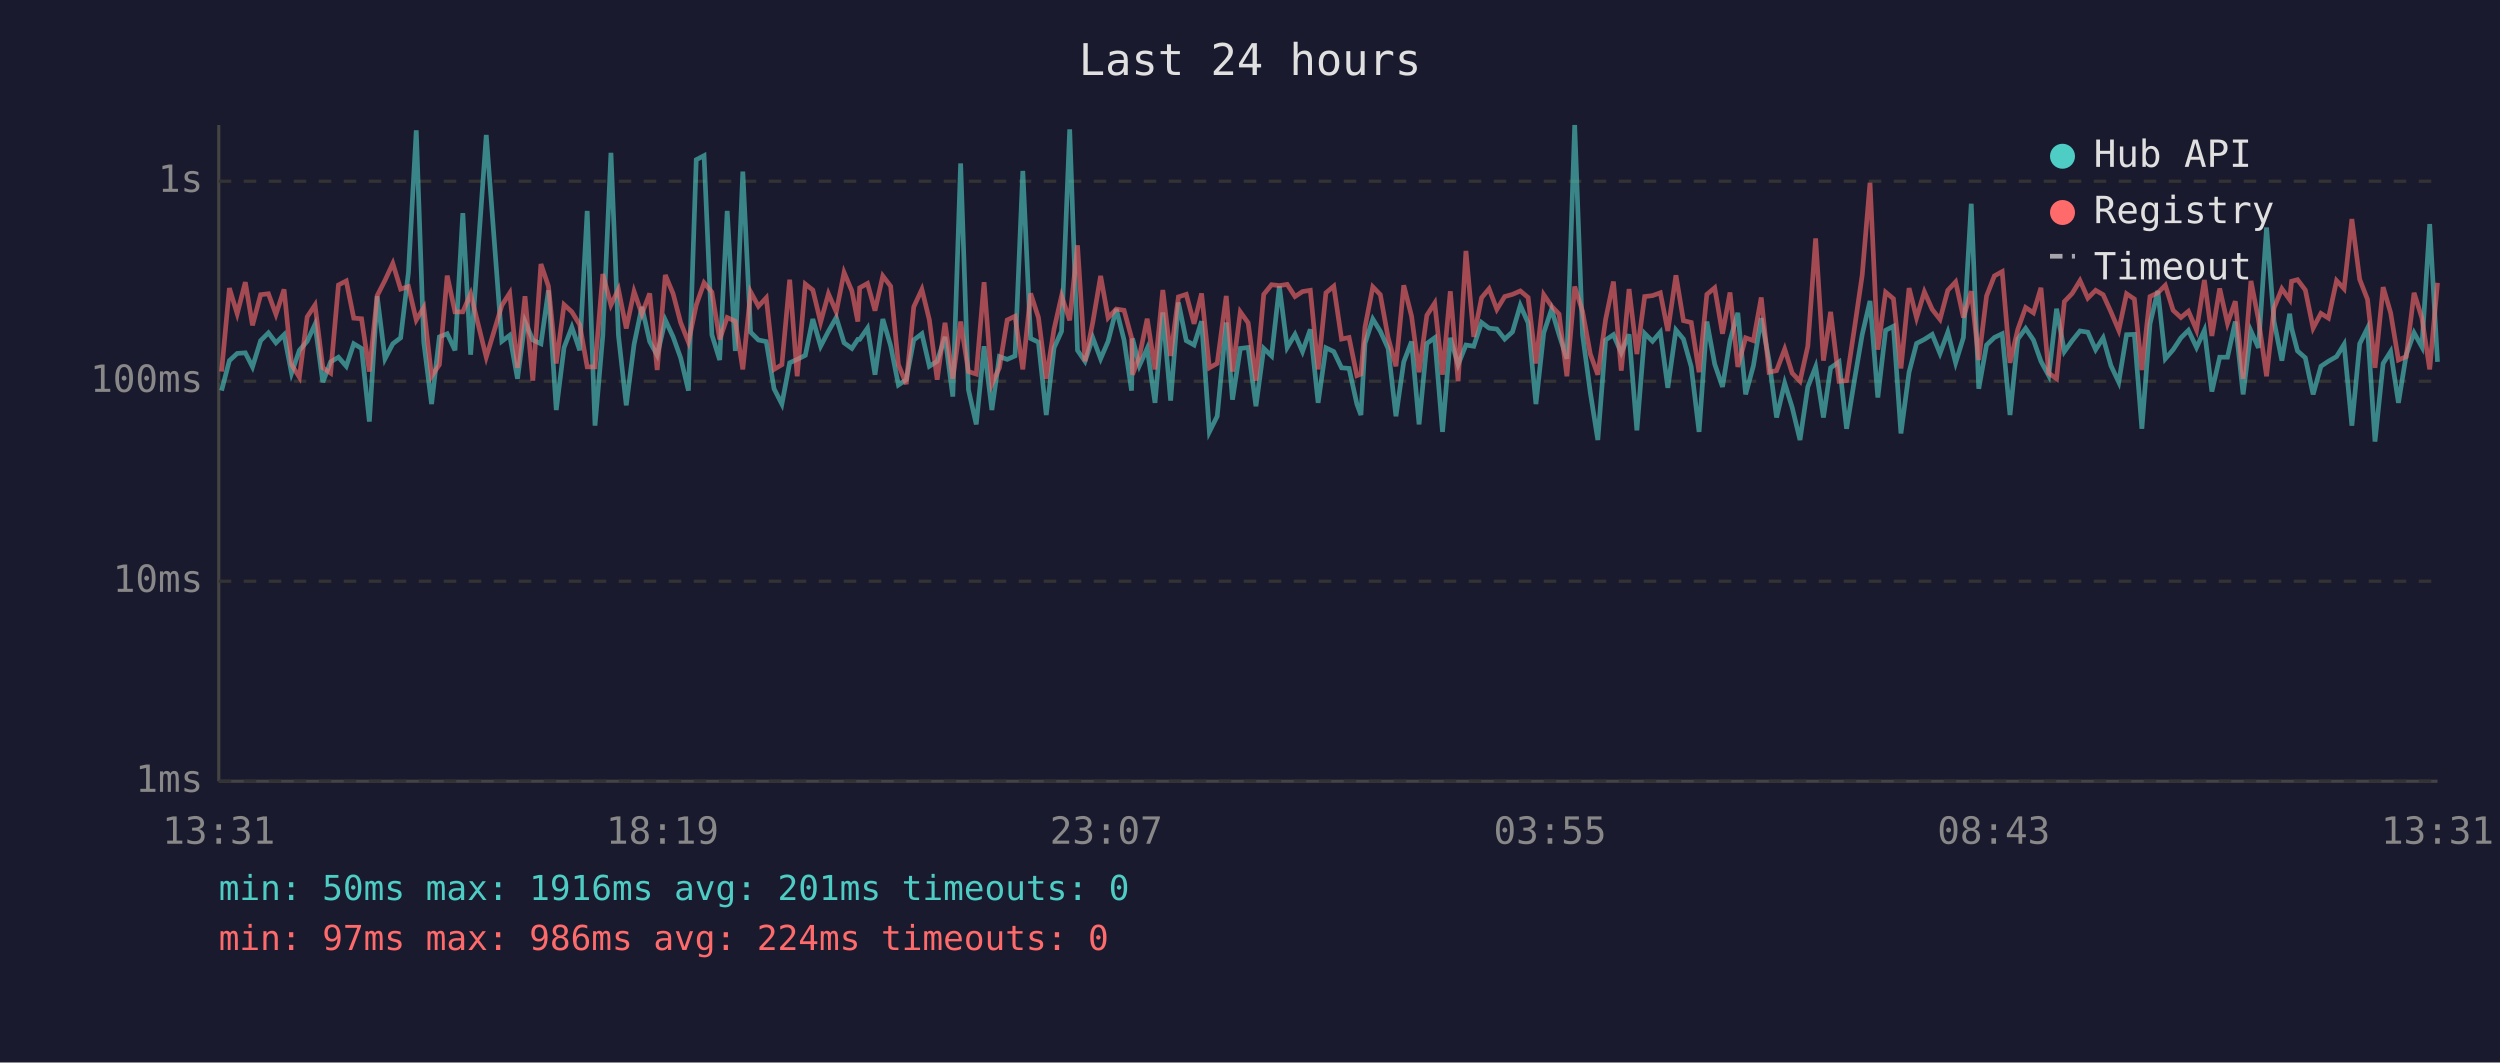
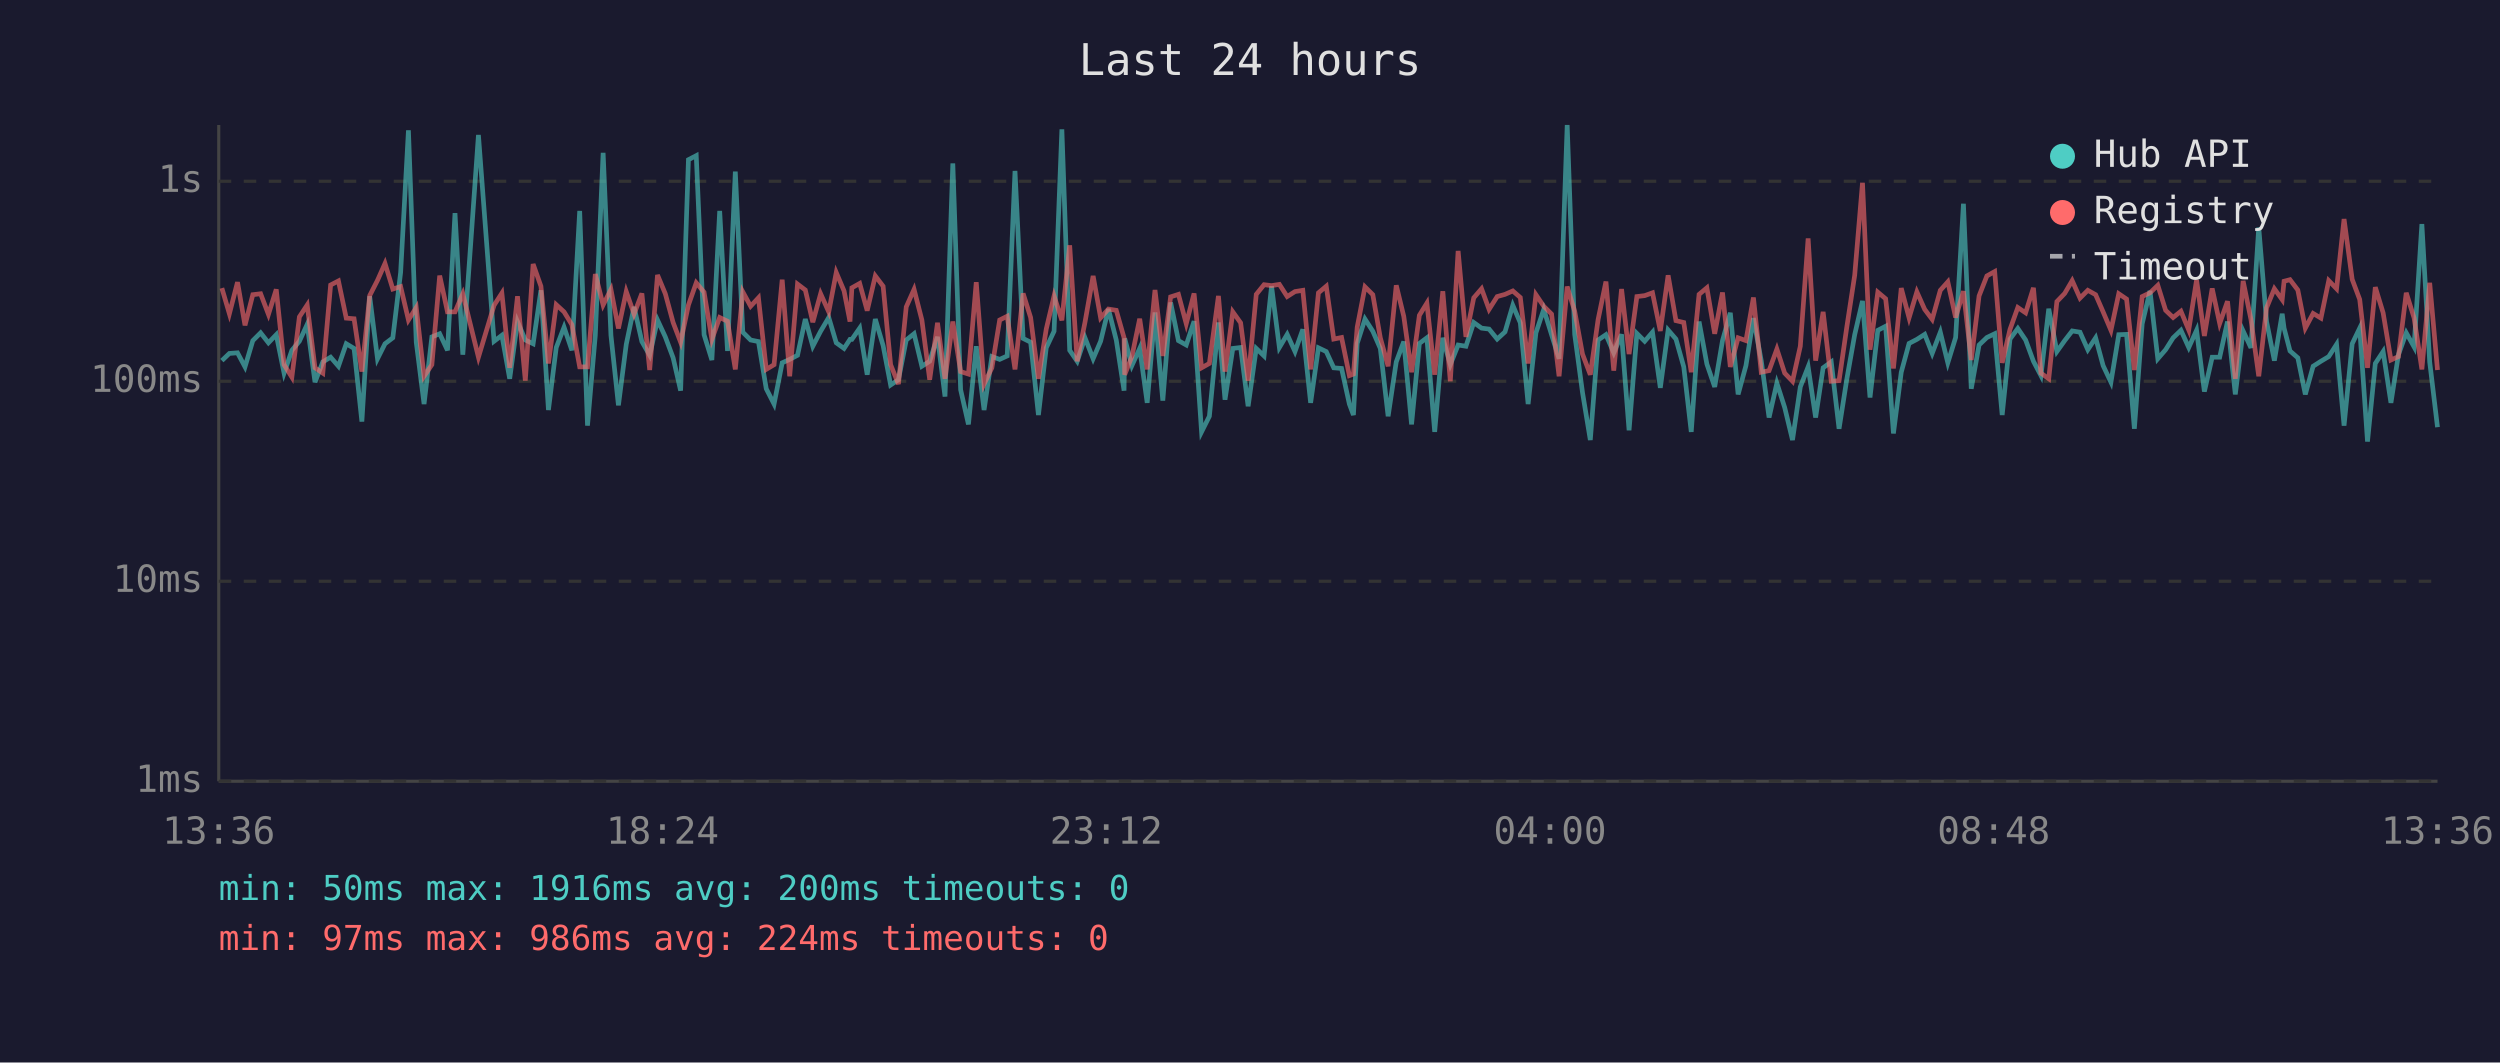
<svg xmlns="http://www.w3.org/2000/svg" viewBox="0 0 800 340" font-family="monospace" font-size="12">
  <rect width="800" height="340" fill="#1a1a2e" />
  <text x="400" y="24" fill="#e0e0e0" font-size="14" text-anchor="middle">Last 24 hours</text>
  <line x1="70" y1="40" x2="70" y2="250" stroke="#444" stroke-width="1" />
  <line x1="70" y1="250" x2="780" y2="250" stroke="#444" stroke-width="1" />
  <line x1="70" y1="250" x2="780" y2="250" stroke="#333" stroke-width="1" stroke-dasharray="4" />
  <text x="65" y="250" fill="#888" text-anchor="end" dominant-baseline="middle">1ms</text>
  <line x1="70" y1="186" x2="780" y2="186" stroke="#333" stroke-width="1" stroke-dasharray="4" />
  <text x="65" y="186" fill="#888" text-anchor="end" dominant-baseline="middle">10ms</text>
  <line x1="70" y1="122" x2="780" y2="122" stroke="#333" stroke-width="1" stroke-dasharray="4" />
  <text x="65" y="122" fill="#888" text-anchor="end" dominant-baseline="middle">100ms</text>
  <line x1="70" y1="58" x2="780" y2="58" stroke="#333" stroke-width="1" stroke-dasharray="4" />
  <text x="65" y="58" fill="#888" text-anchor="end" dominant-baseline="middle">1s</text>
-   <text x="70" y="270" fill="#888" text-anchor="middle">13:31</text>
-   <text x="212" y="270" fill="#888" text-anchor="middle">18:19</text>
-   <text x="354" y="270" fill="#888" text-anchor="middle">23:07</text>
-   <text x="496" y="270" fill="#888" text-anchor="middle">03:55</text>
-   <text x="638" y="270" fill="#888" text-anchor="middle">08:43</text>
-   <text x="780" y="270" fill="#888" text-anchor="middle">13:31</text>
-   <polyline points="70.9,125.0 73.4,115.4 75.9,113.1 78.5,112.9 80.8,117.4 83.4,109.0 85.9,106.5 88.3,109.7 90.9,107.1 93.3,119.4 95.8,112.1 98.3,109.2 100.8,103.8 103.3,122.3 105.8,115.8 108.3,114.3 110.8,117.2 113.2,110.0 115.7,111.5 118.2,134.9 120.7,94.8 123.2,114.8 125.7,110.0 128.2,108.1 130.7,87.2 133.2,41.7 135.6,109.5 138.1,129.3 140.6,107.8 143.1,106.8 145.6,112.1 148.1,68.2 150.6,113.5 155.6,43.2 160.6,109.2 163.1,107.3 165.6,121.2 168.0,102.9 170.5,108.8 173.1,110.0 175.5,92.9 178.0,131.2 180.5,111.2 183.0,104.7 185.5,112.1 187.9,67.5 190.4,136.2 192.9,107.3 195.5,48.9 197.9,107.3 200.4,129.7 202.9,110.2 205.4,98.2 207.9,109.3 210.3,113.7 212.9,102.4 215.4,107.8 217.8,114.5 220.3,125.0 222.8,51.1 225.3,49.8 227.8,107.1 230.3,115.2 232.7,67.5 235.3,112.3 237.7,54.9 240.2,106.3 242.7,108.8 245.2,109.3 247.7,124.4 250.2,129.3 252.7,116.1 255.1,115.0 257.7,113.7 260.1,102.1 262.6,110.8 265.1,106.0 267.6,101.6 270.1,109.7 272.6,111.5 274.5,108.6 275.1,108.6 277.6,105.0 280.0,119.9 282.5,102.1 285.0,110.6 287.5,123.2 290.0,121.5 292.4,108.8 295.0,106.8 297.4,117.2 299.9,115.6 302.4,107.8 304.9,126.9 307.4,52.3 309.9,124.7 312.4,135.8 314.9,110.8 317.4,131.2 319.8,114.1 322.3,115.0 324.8,113.9 327.3,54.7 329.8,108.3 332.3,109.5 334.8,132.8 337.3,111.3 339.7,106.0 342.3,41.4 344.8,112.1 347.2,115.6 349.7,108.1 352.2,114.8 354.6,109.2 357.2,98.9 359.7,108.8 362.1,125.0 362.4,108.3 364.6,117.0 367.1,111.5 369.6,128.9 372.1,100.0 374.6,128.2 377.1,96.8 379.6,109.0 382.1,110.4 384.5,102.8 387.0,138.2 389.5,133.2 392.4,103.2 394.4,127.9 396.9,111.5 399.4,111.2 401.9,130.0 404.4,111.5 406.9,113.9 409.4,91.6 411.9,111.2 414.4,107.0 416.8,112.5 419.3,105.4 421.8,128.9 424.3,111.3 426.8,112.5 429.3,117.7 431.7,117.9 434.2,129.3 435.5,132.8 436.8,109.9 439.3,102.1 441.7,106.0 444.2,111.5 446.7,133.2 449.2,115.8 451.7,109.3 454.1,135.8 456.6,109.9 459.1,108.1 461.6,138.2 464.1,108.1 466.6,116.7 469.1,110.4 471.6,110.8 474.1,103.2 476.5,105.0 479.0,105.3 481.5,108.5 484.0,106.2 486.5,97.7 489.0,103.3 491.5,129.3 494.0,106.5 496.5,99.0 498.9,107.1 501.4,114.8 503.9,40.0 506.4,107.0 508.9,125.6 511.3,140.8 513.8,108.8 516.3,107.1 518.8,112.9 521.3,107.0 523.8,137.7 526.3,106.7 528.8,109.2 531.3,106.3 533.7,124.1 536.3,105.6 538.7,108.5 541.2,117.4 543.7,138.2 546.2,102.9 548.7,116.5 551.2,123.8 553.6,109.0 556.1,100.1 558.6,126.2 561.1,117.0 563.6,101.8 566.1,115.4 568.5,133.6 571.1,122.6 573.5,130.4 576.0,140.8 578.5,123.8 581.0,117.4 583.5,133.6 585.8,117.7 588.5,115.8 590.9,137.2 593.5,121.2 595.9,107.1 598.4,96.3 600.9,127.2 603.4,105.7 605.9,104.4 608.3,138.7 610.9,119.1 613.3,109.9 615.8,108.6 618.3,107.0 620.8,113.1 623.3,106.3 625.8,116.1 628.3,108.0 630.8,65.2 633.2,124.4 635.7,110.4 638.2,108.0 640.7,106.8 643.2,132.8 645.7,108.5 648.2,105.1 650.7,108.8 653.1,115.6 655.6,120.2 658.1,98.8 660.6,112.5 663.1,109.0 665.6,105.9 668.1,106.3 670.6,111.9 673.0,108.1 675.5,117.0 678.0,122.3 680.5,107.1 683.0,107.0 685.4,137.2 688.0,103.6 690.5,93.1 692.9,114.8 695.4,111.9 697.9,108.1 700.3,105.7 702.9,111.2 705.4,105.7 707.8,125.3 710.3,114.3 712.8,114.3 715.3,102.9 717.8,126.2 720.3,105.9 722.7,111.3 725.3,72.8 727.7,102.9 730.2,115.4 732.7,100.4 733.3,105.0 735.2,112.3 737.7,114.5 740.2,126.2 742.7,117.2 745.1,115.6 747.7,114.1 750.1,110.2 752.6,136.2 755.1,110.0 757.6,105.0 760.0,141.3 762.6,116.3 765.0,112.5 767.5,128.9 770.0,113.5 772.5,106.5 775.0,111.0 777.5,71.7 780.0,115.8" fill="none" stroke="#4ecdc4" stroke-width="1.5" opacity="0.6" />
-   <polyline points="70.9,118.9 73.4,92.2 75.9,100.4 78.5,90.3 80.8,104.1 83.4,94.3 85.9,94.0 88.3,100.6 90.9,92.6 93.3,116.7 95.8,120.7 98.3,101.4 100.8,97.6 103.3,117.7 105.8,119.4 108.3,91.2 110.8,89.9 113.2,101.8 115.7,102.0 118.2,118.9 120.7,94.6 123.2,89.7 125.7,84.3 128.2,92.5 130.7,91.7 133.2,102.4 135.6,98.4 138.1,120.4 140.6,116.7 143.1,88.2 145.6,99.8 148.1,99.8 150.6,94.0 155.6,114.3 160.6,97.7 163.1,93.8 165.6,117.7 168.0,94.8 170.5,121.8 173.1,84.5 175.5,91.6 178.0,116.3 180.5,97.5 183.0,99.8 185.5,103.9 187.9,117.4 190.4,117.4 192.9,87.7 195.5,97.6 197.9,92.6 200.4,105.1 202.9,93.3 205.4,100.5 207.9,93.9 210.3,118.4 212.9,88.0 215.4,94.0 217.8,103.2 220.3,109.5 222.8,97.6 225.3,90.5 227.8,93.5 230.3,108.6 232.7,101.6 235.3,102.8 237.7,118.2 240.2,93.4 242.7,98.0 245.2,95.3 247.7,118.2 250.2,116.7 252.7,89.5 255.1,120.4 257.7,90.9 260.1,92.8 262.6,103.1 265.1,94.0 267.6,99.8 270.1,87.2 272.6,93.1 274.5,102.9 275.1,92.1 277.6,90.7 280.0,99.4 282.5,88.3 285.0,91.6 287.5,116.7 290.0,122.9 292.4,98.2 295.0,92.6 297.4,102.4 299.9,121.5 302.4,103.3 304.9,121.2 307.4,102.9 309.9,118.9 312.4,119.7 314.9,90.3 317.4,122.9 319.8,117.7 322.3,102.4 324.8,101.2 327.3,118.2 329.8,93.9 332.3,101.6 334.8,121.2 337.3,105.3 339.7,94.7 342.3,102.5 344.8,78.5 347.2,115.6 349.7,103.1 352.2,88.3 354.6,101.7 357.2,98.9 359.7,99.3 362.1,108.1 362.4,119.9 364.6,114.1 367.1,102.0 369.6,118.2 372.1,92.8 374.6,113.9 377.1,95.0 379.6,94.2 382.1,103.6 384.5,93.9 387.0,117.7 389.5,116.3 392.4,94.7 394.4,118.9 396.9,99.8 399.4,103.3 401.9,121.8 404.4,94.2 406.9,91.1 409.4,91.4 411.9,91.0 414.4,94.9 416.8,93.3 419.3,92.9 421.8,118.2 424.3,93.7 426.8,91.6 429.3,108.5 431.7,108.0 434.2,120.2 435.5,119.7 436.8,104.7 439.3,91.8 441.7,94.3 444.2,108.1 446.7,117.2 449.2,91.3 451.7,101.2 454.1,119.1 456.6,100.9 459.1,97.0 461.6,119.9 464.1,93.2 466.6,122.0 469.1,80.3 471.6,107.8 474.1,95.3 476.5,92.4 479.0,99.0 481.5,94.9 484.0,94.2 486.5,93.1 489.0,95.2 491.5,116.3 494.0,94.3 496.5,98.0 498.9,100.5 501.4,120.4 503.9,91.7 506.4,99.6 508.9,113.3 511.3,119.9 513.8,102.2 516.3,90.1 518.8,118.6 521.3,92.5 523.8,113.3 526.3,94.9 528.8,94.6 531.3,93.7 533.7,105.9 536.3,88.1 538.7,102.6 541.2,103.2 543.7,119.1 546.2,94.2 548.7,92.1 551.2,106.8 553.6,93.6 556.1,117.4 558.6,108.1 561.1,109.0 563.6,95.2 566.1,119.1 568.5,118.6 571.1,111.7 573.5,119.4 576.0,122.0 578.5,110.8 581.0,76.3 583.5,115.4 585.8,99.8 588.5,122.0 590.9,121.8 593.5,104.5 595.9,88.1 598.4,58.5 600.9,111.9 603.4,93.5 605.9,95.6 608.3,117.9 610.9,92.2 613.3,101.7 615.8,93.4 618.3,99.0 620.8,102.2 623.3,92.9 625.8,90.2 628.3,101.6 630.8,93.2 633.2,115.2 635.7,94.7 638.2,88.3 640.7,86.9 643.2,116.1 645.7,105.4 648.2,98.4 650.7,100.1 653.1,92.1 655.6,119.4 658.1,121.2 660.6,96.5 663.1,93.9 665.6,89.8 668.1,95.4 670.6,92.9 673.0,94.3 675.5,99.8 678.0,105.7 680.5,94.0 683.0,95.7 685.4,118.4 688.0,94.9 690.5,93.7 692.9,91.3 695.4,99.3 697.9,101.6 700.3,99.6 702.9,105.6 705.4,89.6 707.8,107.5 710.3,92.3 712.8,103.5 715.3,96.4 717.8,121.2 720.3,89.9 722.7,102.2 725.3,120.4 727.7,98.5 730.2,92.4 732.7,95.9 733.3,90.0 735.2,89.5 737.7,92.8 740.2,105.0 742.7,100.3 745.1,101.8 747.7,89.8 750.1,92.4 752.6,70.1 755.1,89.4 757.6,95.8 760.0,117.7 762.6,91.9 765.0,100.1 767.5,115.2 770.0,114.1 772.5,93.7 775.0,101.7 777.5,118.2 780.0,90.5" fill="none" stroke="#ff6b6b" stroke-width="1.5" opacity="0.6" />
+   <text x="70" y="270" fill="#888" text-anchor="middle">13:36</text>
+   <text x="212" y="270" fill="#888" text-anchor="middle">18:24</text>
+   <text x="354" y="270" fill="#888" text-anchor="middle">23:12</text>
+   <text x="496" y="270" fill="#888" text-anchor="middle">04:00</text>
+   <text x="638" y="270" fill="#888" text-anchor="middle">08:48</text>
+   <text x="780" y="270" fill="#888" text-anchor="middle">13:36</text>
+   <polyline points="71.0,115.4 73.4,113.1 76.0,112.9 78.4,117.4 80.9,109.0 83.4,106.5 85.9,109.7 88.4,107.1 90.9,119.4 93.4,112.1 95.8,109.2 98.3,103.8 100.8,122.3 103.3,115.8 105.8,114.3 108.3,117.2 110.8,110.0 113.3,111.5 115.8,134.9 118.3,94.8 120.8,114.8 123.2,110.0 125.7,108.1 128.2,87.2 130.7,41.7 133.2,109.5 135.7,129.3 138.2,107.8 140.7,106.8 143.2,112.1 145.6,68.2 148.1,113.5 153.1,43.2 158.1,109.2 160.6,107.3 163.1,121.2 165.6,102.9 168.1,108.8 170.6,110.0 173.1,92.9 175.5,131.2 178.0,111.2 180.5,104.7 183.0,112.1 185.5,67.5 188.0,136.2 190.5,107.3 193.0,48.9 195.5,107.3 197.9,129.7 200.4,110.2 202.9,98.2 205.4,109.3 207.9,113.7 210.4,102.4 212.9,107.8 215.4,114.5 217.8,125.0 220.3,51.1 222.8,49.8 225.3,107.1 227.8,115.2 230.3,67.5 232.8,112.3 235.3,54.9 237.7,106.3 240.2,108.8 242.7,109.3 245.2,124.4 247.7,129.3 250.3,116.1 252.7,115.0 255.2,113.7 257.7,102.1 260.1,110.8 262.6,106.0 265.2,101.6 267.6,109.7 270.1,111.5 272.0,108.6 272.6,108.6 275.1,105.0 277.5,119.9 280.1,102.1 282.6,110.6 285.0,123.2 287.5,121.5 290.0,108.8 292.5,106.8 295.0,117.2 297.5,115.6 300.0,107.8 302.4,126.9 304.9,52.3 307.4,124.7 309.9,135.8 312.4,110.8 314.9,131.2 317.4,114.1 319.9,115.0 322.3,113.9 324.8,54.7 327.4,108.3 329.8,109.5 332.3,132.8 334.8,111.3 337.3,106.0 339.8,41.4 342.3,112.1 344.7,115.6 347.2,108.1 349.8,114.8 352.2,109.2 354.7,98.9 357.2,108.8 359.7,125.0 359.9,108.3 362.2,117.0 364.7,111.5 367.1,128.9 369.6,100.0 372.1,128.2 374.6,96.8 377.1,109.0 379.6,110.4 382.1,102.8 384.5,138.2 387.0,133.2 389.9,103.2 392.0,127.9 394.5,111.5 397.0,111.2 399.4,130.0 402.0,111.5 404.5,113.9 406.9,91.6 409.4,111.2 411.9,107.0 414.4,112.5 416.9,105.4 419.4,128.9 421.9,111.3 424.4,112.5 426.8,117.7 429.3,117.9 431.8,129.3 433.1,132.8 434.3,109.9 436.8,102.1 439.3,106.0 441.7,111.5 444.2,133.2 446.8,115.8 449.2,109.3 451.7,135.8 454.2,109.9 456.6,108.1 459.1,138.2 461.7,108.1 464.1,116.7 466.6,110.4 469.1,110.8 471.6,103.2 474.1,105.0 476.5,105.3 479.1,108.5 481.6,106.2 484.1,97.7 486.5,103.3 489.0,129.3 491.5,106.5 494.0,99.0 496.5,107.1 498.9,114.8 501.5,40.0 503.9,107.0 506.4,125.6 508.9,140.8 511.4,108.8 513.9,107.1 516.4,112.9 518.9,107.0 521.3,137.7 523.8,106.7 526.3,109.2 528.8,106.3 531.3,124.1 533.8,105.6 536.3,108.5 538.8,117.4 541.2,138.2 543.7,102.9 546.2,116.5 548.7,123.8 551.2,109.0 553.7,100.1 556.2,126.2 558.7,117.0 561.1,101.8 563.6,115.4 566.1,133.6 568.6,122.6 571.1,130.4 573.6,140.8 576.1,123.8 578.6,117.4 581.0,133.6 583.4,117.7 586.0,115.8 588.5,137.2 591.0,121.2 593.5,107.1 596.0,96.3 598.4,127.2 600.9,105.7 603.4,104.4 605.9,138.7 608.4,119.1 610.9,109.9 613.4,108.6 615.9,107.0 618.3,113.1 620.9,106.3 623.3,116.1 625.8,108.0 628.3,65.2 630.8,124.4 633.3,110.4 635.8,108.0 638.3,106.8 640.7,132.8 643.2,108.5 645.7,105.1 648.2,108.8 650.7,115.6 653.1,120.2 655.6,98.8 658.2,112.5 660.7,109.0 663.1,105.9 665.6,106.3 668.1,111.9 670.6,108.1 673.0,117.0 675.5,122.3 678.0,107.1 680.5,107.0 683.0,137.2 685.5,103.6 688.0,93.1 690.5,114.8 693.0,111.9 695.4,108.1 697.9,105.7 700.4,111.2 702.9,105.7 705.4,125.3 707.9,114.3 710.3,114.3 712.8,102.9 715.3,126.2 717.8,105.9 720.3,111.3 722.8,72.8 725.3,102.9 727.8,115.4 730.3,100.4 730.9,105.0 732.8,112.3 735.3,114.5 737.7,126.2 740.2,117.2 742.7,115.6 745.2,114.1 747.7,110.2 750.1,136.2 752.7,110.0 755.1,105.0 757.6,141.3 760.1,116.3 762.6,112.5 765.1,128.9 767.5,113.5 770.0,106.5 772.5,111.0 775.0,71.7 777.5,115.8 780.0,136.7" fill="none" stroke="#4ecdc4" stroke-width="1.5" opacity="0.6" />
+   <polyline points="71.0,92.2 73.4,100.4 76.0,90.3 78.4,104.1 80.9,94.3 83.4,94.0 85.9,100.6 88.4,92.6 90.9,116.7 93.4,120.7 95.8,101.4 98.3,97.6 100.8,117.7 103.3,119.4 105.8,91.2 108.3,89.9 110.8,101.8 113.3,102.0 115.8,118.9 118.3,94.6 120.8,89.7 123.2,84.3 125.7,92.5 128.2,91.7 130.7,102.4 133.2,98.4 135.7,120.4 138.2,116.7 140.7,88.2 143.2,99.8 145.6,99.8 148.1,94.0 153.1,114.3 158.1,97.7 160.6,93.8 163.1,117.7 165.6,94.8 168.1,121.8 170.6,84.5 173.1,91.6 175.5,116.3 178.0,97.5 180.5,99.8 183.0,103.9 185.5,117.4 188.0,117.4 190.5,87.7 193.0,97.6 195.5,92.6 197.9,105.1 200.4,93.3 202.9,100.5 205.4,93.9 207.9,118.4 210.4,88.0 212.9,94.0 215.4,103.2 217.8,109.5 220.3,97.6 222.8,90.5 225.3,93.5 227.8,108.6 230.3,101.6 232.8,102.8 235.3,118.2 237.7,93.4 240.2,98.0 242.7,95.3 245.2,118.2 247.7,116.7 250.3,89.5 252.7,120.4 255.2,90.9 257.7,92.8 260.1,103.1 262.6,94.0 265.2,99.8 267.6,87.2 270.1,93.1 272.0,102.9 272.6,92.1 275.1,90.7 277.5,99.4 280.1,88.3 282.6,91.6 285.0,116.7 287.5,122.9 290.0,98.2 292.5,92.6 295.0,102.4 297.5,121.5 300.0,103.3 302.4,121.2 304.9,102.9 307.4,118.9 309.9,119.7 312.4,90.3 314.9,122.9 317.4,117.7 319.9,102.4 322.3,101.2 324.8,118.2 327.4,93.9 329.8,101.6 332.3,121.2 334.8,105.3 337.3,94.7 339.8,102.5 342.3,78.5 344.7,115.6 347.2,103.1 349.8,88.3 352.2,101.7 354.7,98.9 357.2,99.3 359.7,108.1 359.9,119.9 362.2,114.1 364.7,102.0 367.1,118.2 369.6,92.8 372.1,113.9 374.6,95.0 377.1,94.2 379.6,103.6 382.1,93.9 384.5,117.7 387.0,116.3 389.9,94.7 392.0,118.9 394.5,99.8 397.0,103.3 399.4,121.8 402.0,94.2 404.5,91.1 406.9,91.4 409.4,91.0 411.9,94.9 414.4,93.3 416.9,92.9 419.4,118.2 421.9,93.7 424.4,91.6 426.8,108.5 429.3,108.0 431.8,120.2 433.1,119.7 434.3,104.7 436.8,91.8 439.3,94.3 441.7,108.1 444.2,117.2 446.8,91.3 449.2,101.2 451.7,119.1 454.2,100.9 456.6,97.0 459.1,119.9 461.7,93.2 464.1,122.0 466.6,80.3 469.1,107.8 471.6,95.3 474.1,92.4 476.5,99.0 479.1,94.9 481.6,94.2 484.1,93.1 486.5,95.2 489.0,116.3 491.5,94.3 494.0,98.0 496.5,100.5 498.9,120.4 501.5,91.7 503.9,99.6 506.4,113.3 508.9,119.9 511.4,102.2 513.9,90.1 516.4,118.6 518.9,92.5 521.3,113.3 523.8,94.9 526.3,94.6 528.8,93.7 531.3,105.9 533.8,88.1 536.3,102.6 538.8,103.2 541.2,119.1 543.7,94.2 546.2,92.1 548.7,106.8 551.2,93.6 553.7,117.4 556.2,108.1 558.7,109.0 561.1,95.2 563.6,119.1 566.1,118.6 568.6,111.7 571.1,119.4 573.6,122.0 576.1,110.8 578.6,76.3 581.0,115.4 583.4,99.8 586.0,122.0 588.5,121.8 591.0,104.5 593.5,88.1 596.0,58.5 598.4,111.9 600.9,93.5 603.4,95.6 605.9,117.9 608.4,92.2 610.9,101.7 613.4,93.4 615.9,99.0 618.3,102.2 620.9,92.9 623.3,90.2 625.8,101.6 628.3,93.2 630.8,115.2 633.3,94.7 635.8,88.3 638.3,86.9 640.7,116.1 643.2,105.4 645.7,98.4 648.2,100.1 650.7,92.1 653.1,119.4 655.6,121.2 658.2,96.5 660.7,93.9 663.1,89.8 665.6,95.4 668.1,92.9 670.6,94.3 673.0,99.8 675.5,105.7 678.0,94.0 680.5,95.7 683.0,118.4 685.5,94.9 688.0,93.7 690.5,91.3 693.0,99.3 695.4,101.6 697.9,99.6 700.4,105.6 702.9,89.6 705.4,107.5 707.9,92.3 710.3,103.5 712.8,96.4 715.3,121.2 717.8,89.9 720.3,102.2 722.8,120.4 725.3,98.5 727.8,92.4 730.3,95.9 730.9,90.0 732.8,89.5 735.3,92.8 737.7,105.0 740.2,100.3 742.7,101.8 745.2,89.8 747.7,92.4 750.1,70.1 752.7,89.4 755.1,95.8 757.6,117.7 760.1,91.9 762.6,100.1 765.1,115.2 767.5,114.1 770.0,93.7 772.5,101.7 775.0,118.2 777.5,90.5 780.0,118.4" fill="none" stroke="#ff6b6b" stroke-width="1.5" opacity="0.6" />
  <circle cx="660" cy="50" r="4" fill="#4ecdc4" />
  <text x="670" y="50" fill="#e0e0e0" dominant-baseline="middle">Hub API</text>
  <circle cx="660" cy="68" r="4" fill="#ff6b6b" />
  <text x="670" y="68" fill="#e0e0e0" dominant-baseline="middle">Registry</text>
  <line x1="656" y1="82" x2="664" y2="82" stroke="#e0e0e0" stroke-width="1.5" stroke-dasharray="4,3" opacity="0.7" />
  <text x="670" y="86" fill="#e0e0e0" dominant-baseline="middle">Timeout</text>
-   <text x="70" y="288" fill="#4ecdc4" font-size="11">min: 50ms  max: 1916ms  avg: 201ms  timeouts: 0</text>
+   <text x="70" y="288" fill="#4ecdc4" font-size="11">min: 50ms  max: 1916ms  avg: 200ms  timeouts: 0</text>
  <text x="70" y="304" fill="#ff6b6b" font-size="11">min: 97ms  max: 986ms  avg: 224ms  timeouts: 0</text>
</svg>
